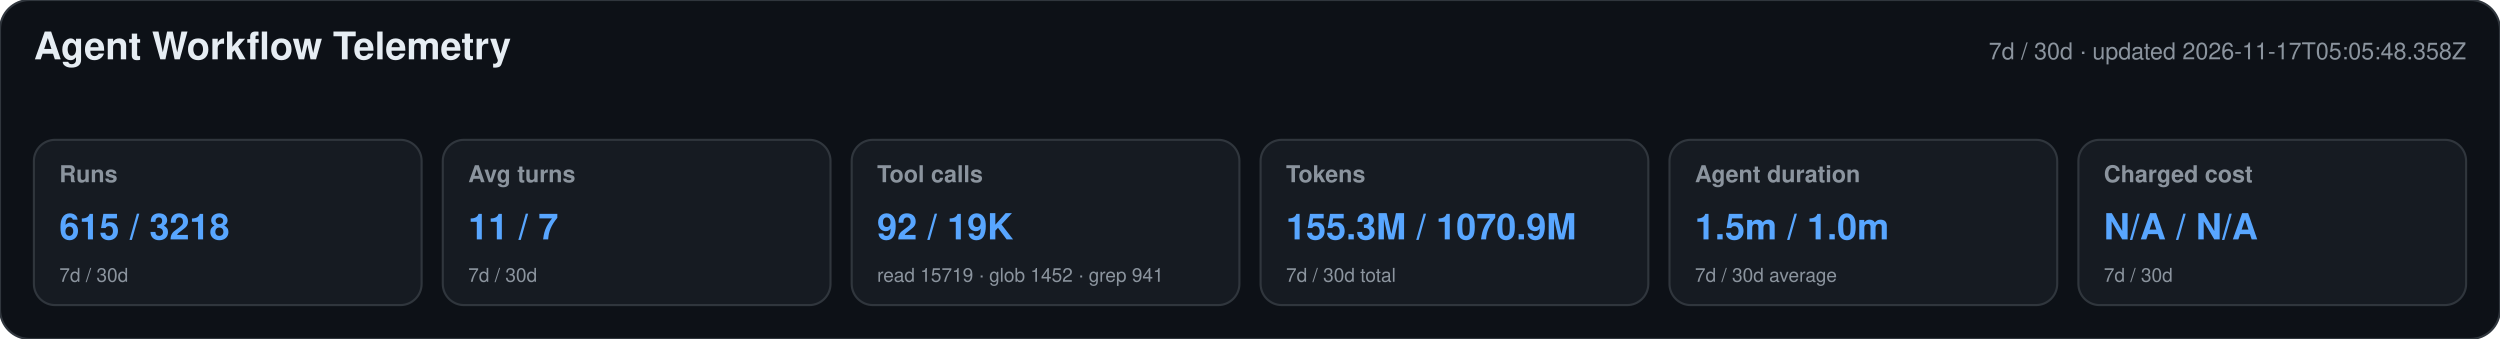
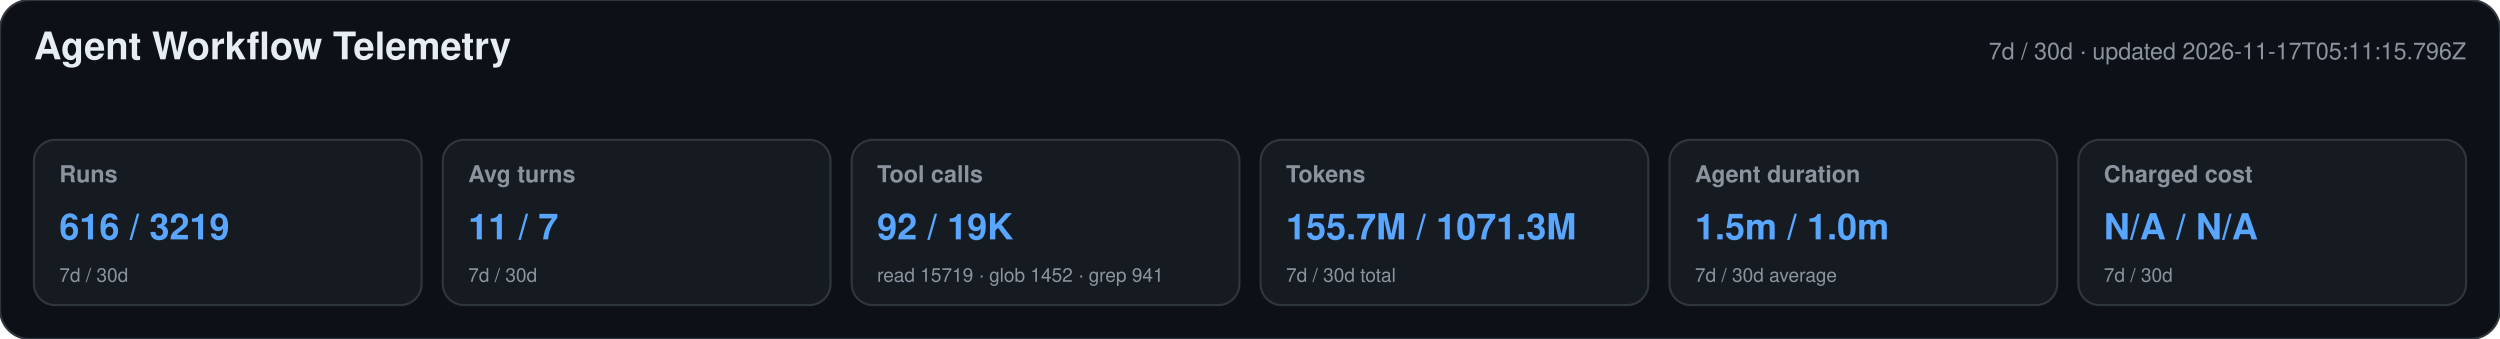
<svg xmlns="http://www.w3.org/2000/svg" width="1180" height="160" viewBox="0 0 1180 160" role="img" aria-labelledby="title desc">
  <style>text{font-family:-apple-system,BlinkMacSystemFont,"Segoe UI",Helvetica,Arial,sans-serif}.heading{font-size:18px;font-weight:650;fill:#e6edf3}.meta,.label,.secondary{fill:#8b949e}.meta,.label{font-size:11px}.label{font-weight:600}.primary{font-size:17px;font-weight:700;fill:#58a6ff}.secondary{font-size:9px}</style>
  <rect width="1180" height="160" rx="14" fill="#0d1117" stroke="#30363d" />
  <text x="16" y="28" class="heading">Agent Workflow Telemetry</text>
-   <text x="1164" y="28" text-anchor="end" class="meta">7d / 30d · updated 2026-11-17T05:05:48.358Z</text>
+   <text x="1164" y="28" text-anchor="end" class="meta">7d / 30d · updated 2026-11-17T05:11:15.796Z</text>
  <g>
    <rect x="16" y="66" width="183" height="78" rx="10" fill="#161b22" stroke="#30363d" />
    <text x="28" y="86" class="label">Runs</text>
-     <text x="28" y="113" class="primary">615 / 3218</text>
+     <text x="28" y="113" class="primary">616 / 3219</text>
    <text x="28" y="133" class="secondary">7d / 30d</text>
  </g>
  <g>
    <rect x="209" y="66" width="183" height="78" rx="10" fill="#161b22" stroke="#30363d" />
    <text x="221" y="86" class="label">Avg turns</text>
    <text x="221" y="113" class="primary">11 / 7</text>
    <text x="221" y="133" class="secondary">7d / 30d</text>
  </g>
  <g>
    <rect x="402" y="66" width="183" height="78" rx="10" fill="#161b22" stroke="#30363d" />
    <text x="414" y="86" class="label">Tool calls</text>
    <text x="414" y="113" class="primary">92 / 19K</text>
    <text x="414" y="133" class="secondary">read 15719 · glob 1452 · grep 941</text>
  </g>
  <g>
    <rect x="595" y="66" width="183" height="78" rx="10" fill="#161b22" stroke="#30363d" />
    <text x="607" y="86" class="label">Tokens</text>
-     <text x="607" y="113" class="primary">155.3M / 1070.9M</text>
+     <text x="607" y="113" class="primary">155.7M / 1071.3M</text>
    <text x="607" y="133" class="secondary">7d / 30d total</text>
  </g>
  <g>
    <rect x="788" y="66" width="183" height="78" rx="10" fill="#161b22" stroke="#30363d" />
    <text x="800" y="86" class="label">Agent duration</text>
    <text x="800" y="113" class="primary">1.5m / 1.0m</text>
    <text x="800" y="133" class="secondary">7d / 30d average</text>
  </g>
  <g>
    <rect x="981" y="66" width="183" height="78" rx="10" fill="#161b22" stroke="#30363d" />
    <text x="993" y="86" class="label">Charged cost</text>
    <text x="993" y="113" class="primary">N/A / N/A</text>
    <text x="993" y="133" class="secondary">7d / 30d</text>
  </g>
</svg>
